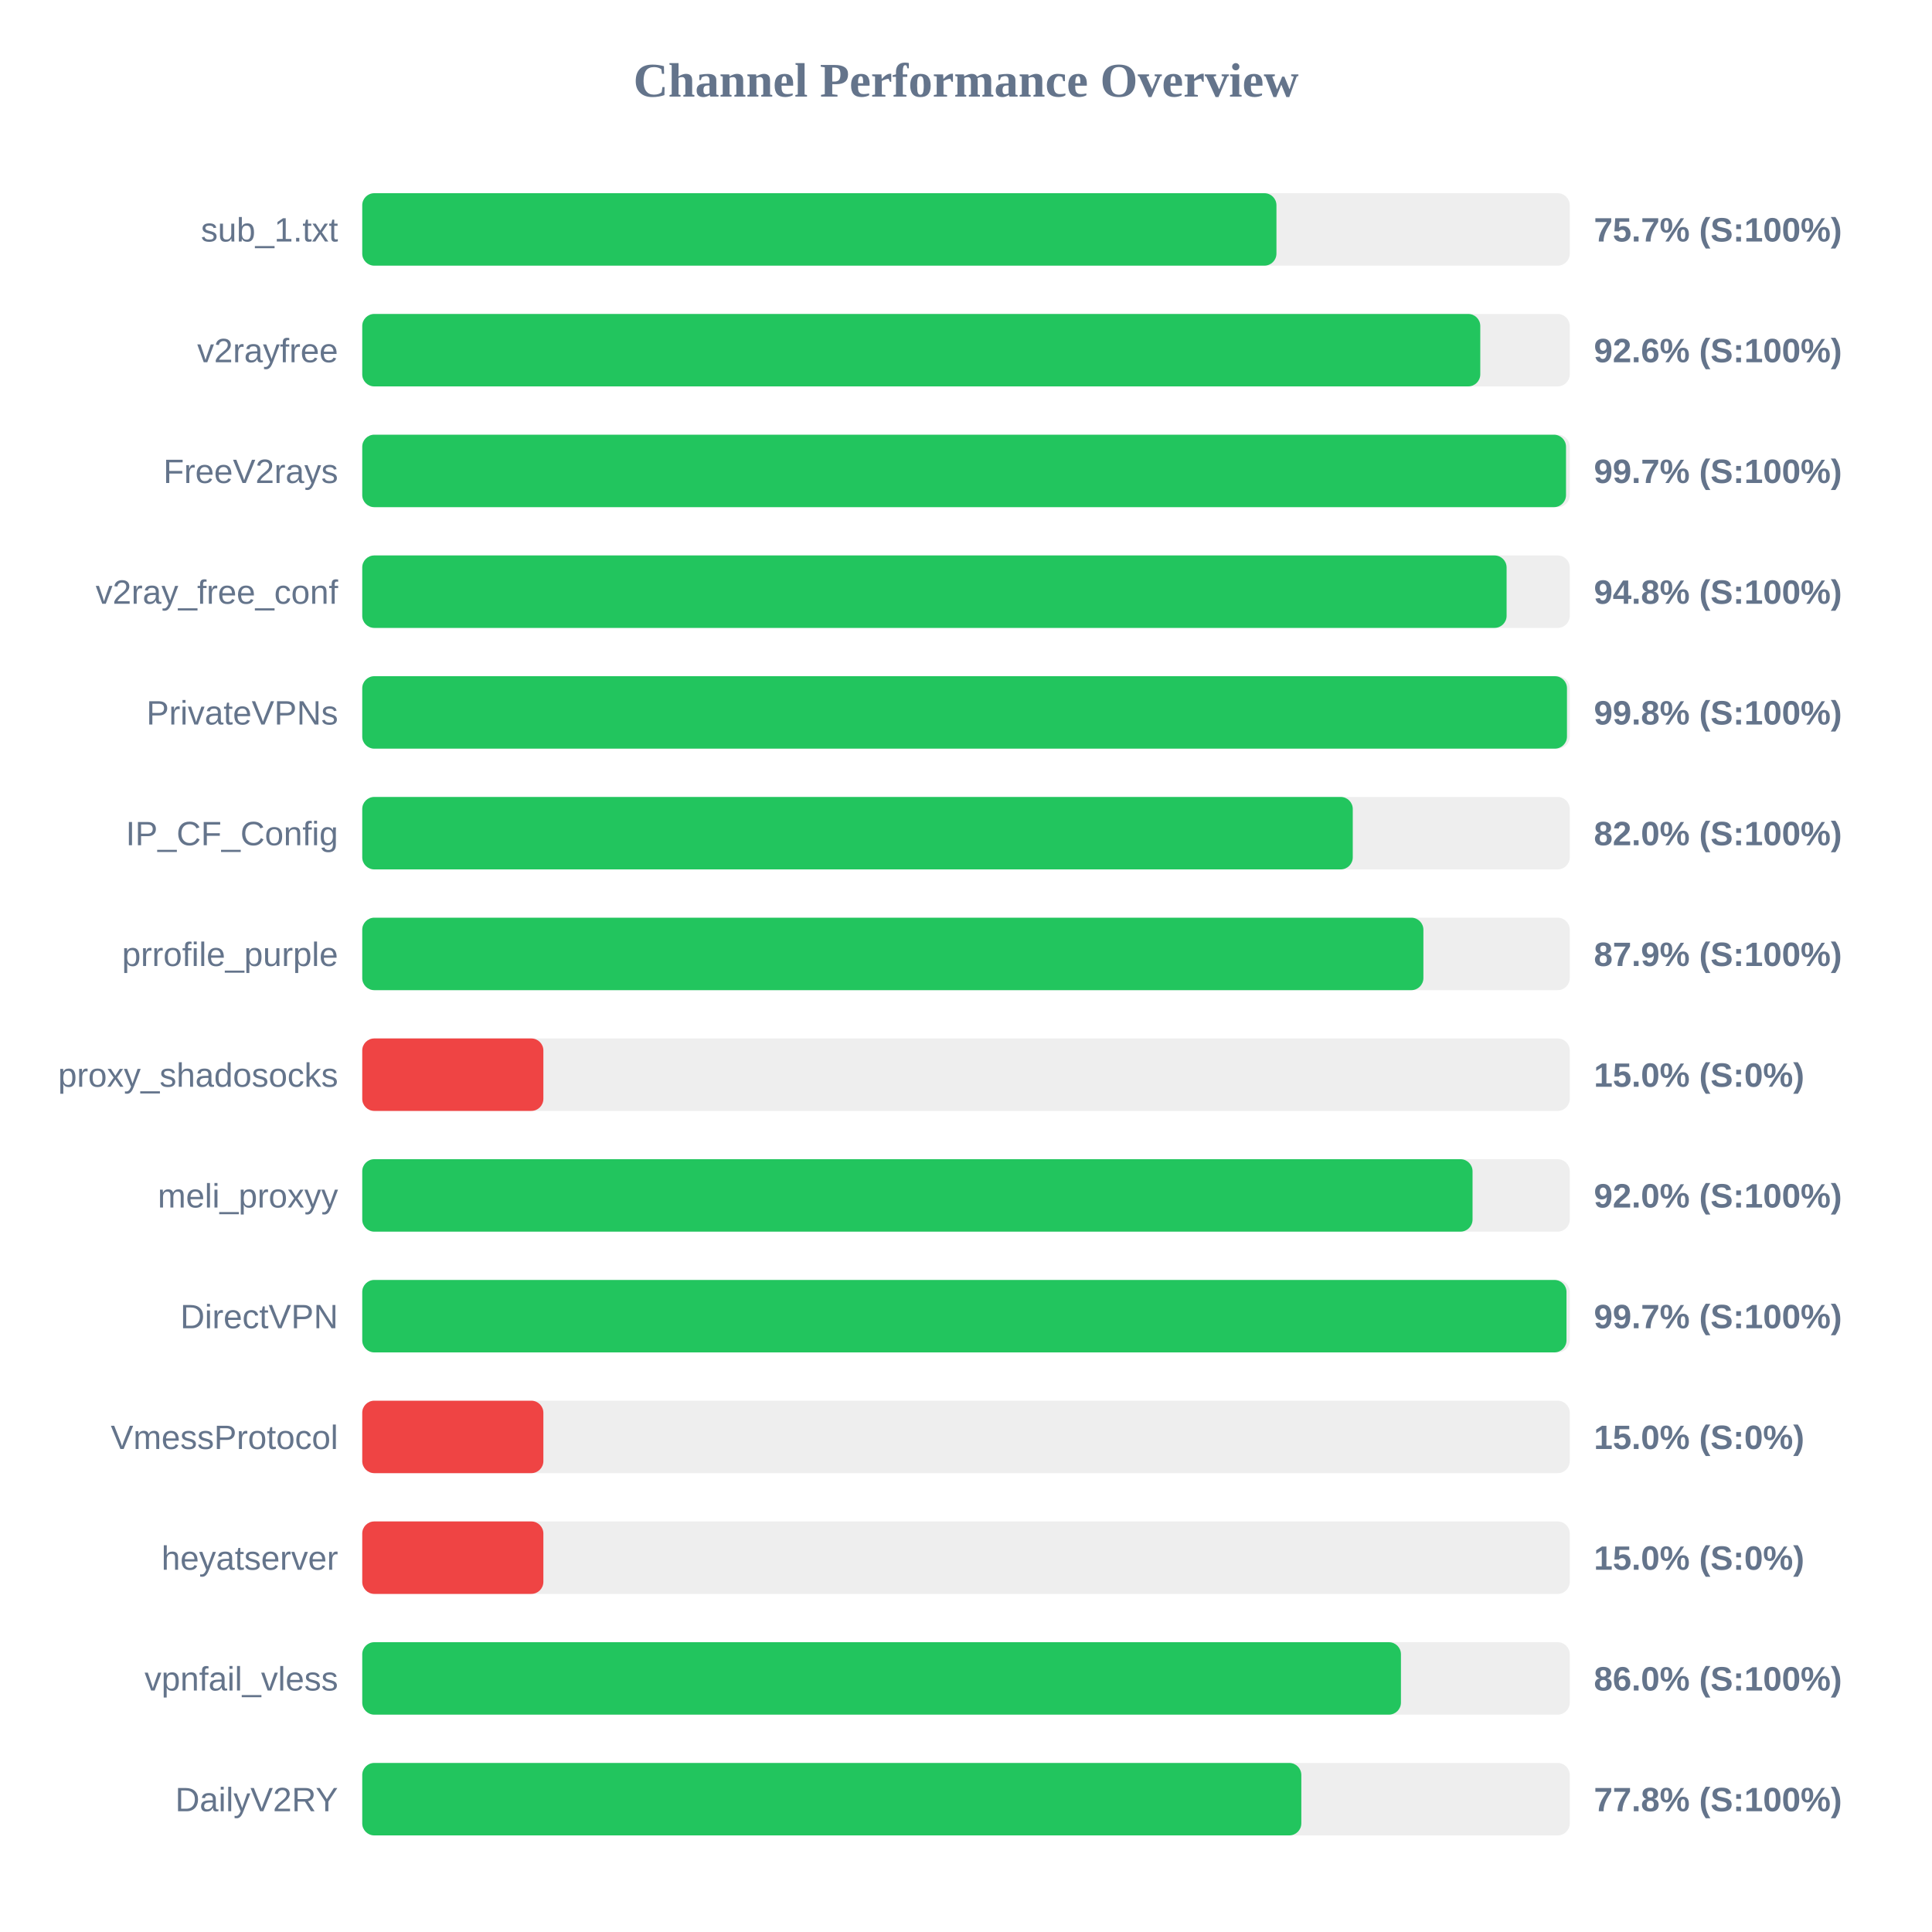
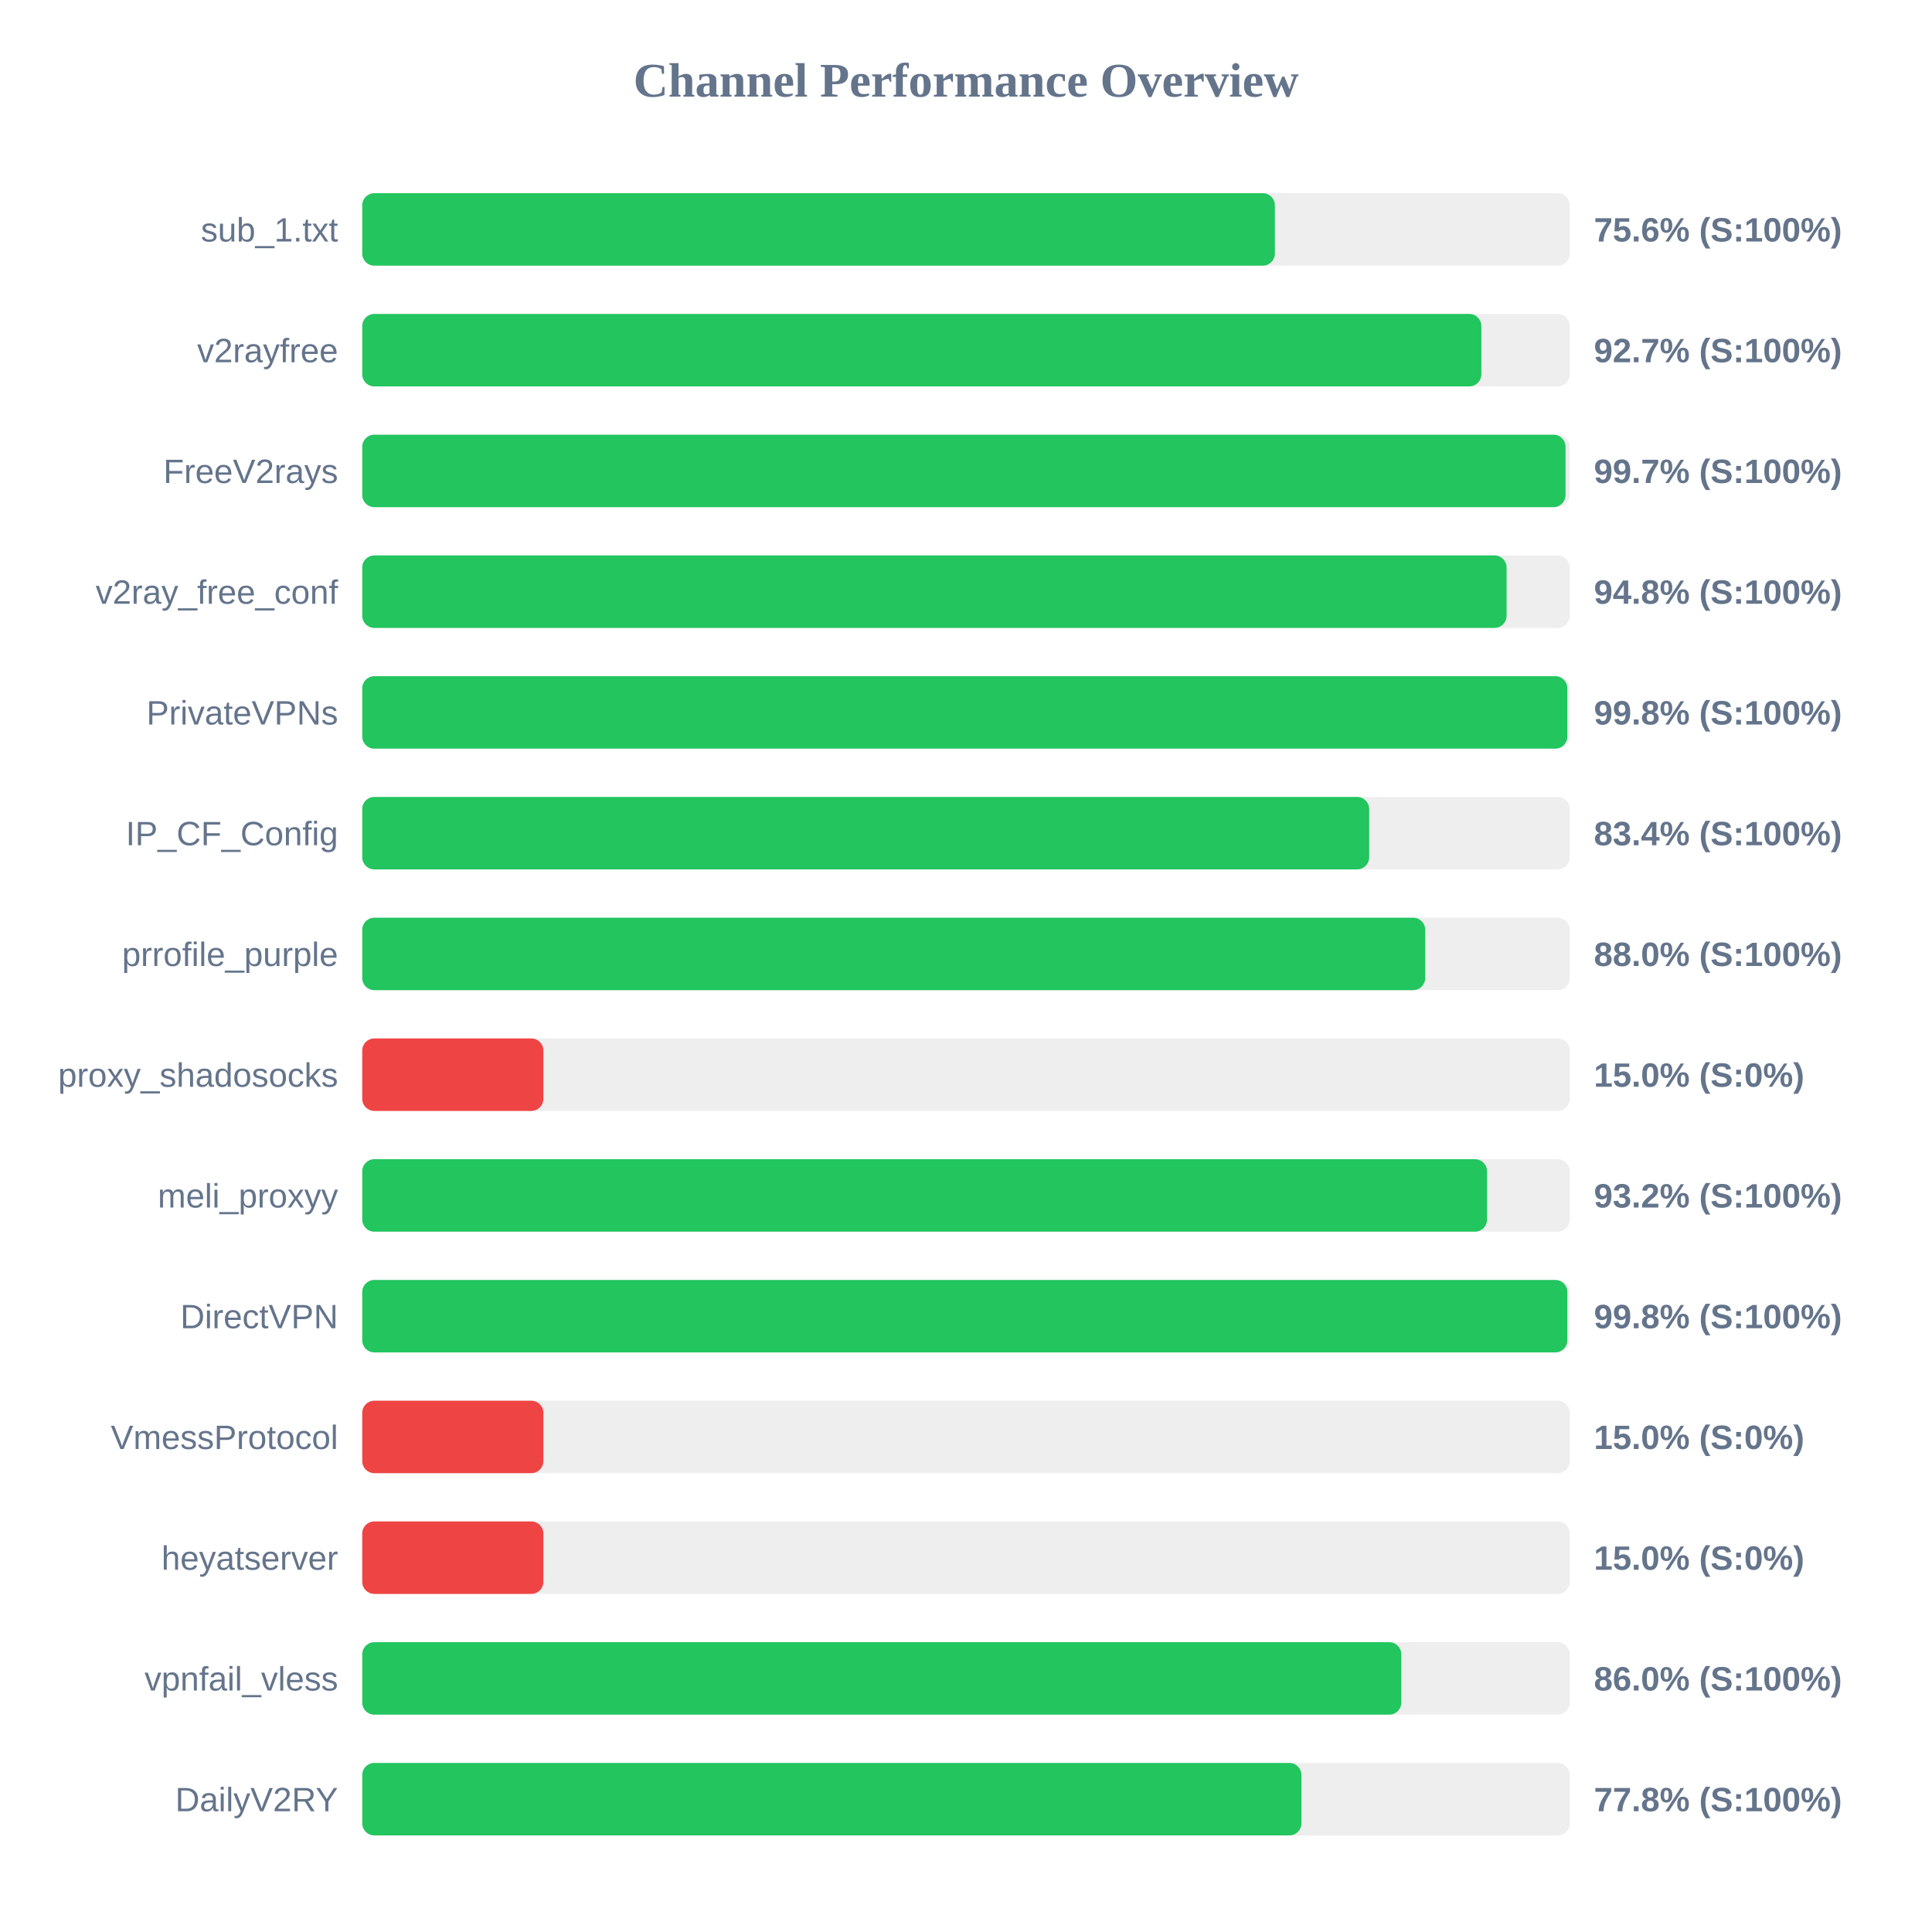
<svg xmlns="http://www.w3.org/2000/svg" width="800" height="800" version="1.1">
  <style>
        .row { font: 14px Arial; fill: #64748b; }
        .score { font: bold 14px Arial; fill: #64748b; }
    </style>
  <text x="400" y="40" text-anchor="middle" font-size="20px" font-weight="bold" fill="#64748b">Channel Performance Overview</text>
  <rect x="150" y="80" width="500" height="30" fill="#eee" rx="5" />
-   <rect x="150" y="80" width="378.55" height="30" fill="#22c55e" rx="5" />
+   <rect x="150" y="80" width="377.9" height="30" fill="#22c55e" rx="5" />
  <text x="140" y="100" text-anchor="end" class="row">sub_1.txt</text>
-   <text x="660" y="100" text-anchor="start" class="score">75.7% (S:100%)</text>
+   <text x="660" y="100" text-anchor="start" class="score">75.6% (S:100%)</text>
  <rect x="150" y="130" width="500" height="30" fill="#eee" rx="5" />
-   <rect x="150" y="130" width="462.95" height="30" fill="#22c55e" rx="5" />
+   <rect x="150" y="130" width="463.4" height="30" fill="#22c55e" rx="5" />
  <text x="140" y="150" text-anchor="end" class="row">v2rayfree</text>
-   <text x="660" y="150" text-anchor="start" class="score">92.6% (S:100%)</text>
+   <text x="660" y="150" text-anchor="start" class="score">92.7% (S:100%)</text>
  <rect x="150" y="180" width="500" height="30" fill="#eee" rx="5" />
-   <rect x="150" y="180" width="498.45" height="30" fill="#22c55e" rx="5" />
+   <rect x="150" y="180" width="498.25" height="30" fill="#22c55e" rx="5" />
  <text x="140" y="200" text-anchor="end" class="row">FreeV2rays</text>
  <text x="660" y="200" text-anchor="start" class="score">99.7% (S:100%)</text>
  <rect x="150" y="230" width="500" height="30" fill="#eee" rx="5" />
  <rect x="150" y="230" width="473.85" height="30" fill="#22c55e" rx="5" />
  <text x="140" y="250" text-anchor="end" class="row">v2ray_free_conf</text>
  <text x="660" y="250" text-anchor="start" class="score">94.8% (S:100%)</text>
  <rect x="150" y="280" width="500" height="30" fill="#eee" rx="5" />
-   <rect x="150" y="280" width="498.85" height="30" fill="#22c55e" rx="5" />
+   <rect x="150" y="280" width="499.0" height="30" fill="#22c55e" rx="5" />
  <text x="140" y="300" text-anchor="end" class="row">PrivateVPNs</text>
  <text x="660" y="300" text-anchor="start" class="score">99.8% (S:100%)</text>
  <rect x="150" y="330" width="500" height="30" fill="#eee" rx="5" />
-   <rect x="150" y="330" width="410.15" height="30" fill="#22c55e" rx="5" />
+   <rect x="150" y="330" width="416.95" height="30" fill="#22c55e" rx="5" />
  <text x="140" y="350" text-anchor="end" class="row">IP_CF_Config</text>
-   <text x="660" y="350" text-anchor="start" class="score">82.0% (S:100%)</text>
+   <text x="660" y="350" text-anchor="start" class="score">83.4% (S:100%)</text>
  <rect x="150" y="380" width="500" height="30" fill="#eee" rx="5" />
-   <rect x="150" y="380" width="439.4" height="30" fill="#22c55e" rx="5" />
+   <rect x="150" y="380" width="440.15" height="30" fill="#22c55e" rx="5" />
  <text x="140" y="400" text-anchor="end" class="row">prrofile_purple</text>
-   <text x="660" y="400" text-anchor="start" class="score">87.9% (S:100%)</text>
+   <text x="660" y="400" text-anchor="start" class="score">88.0% (S:100%)</text>
  <rect x="150" y="430" width="500" height="30" fill="#eee" rx="5" />
  <rect x="150" y="430" width="75.0" height="30" fill="#ef4444" rx="5" />
  <text x="140" y="450" text-anchor="end" class="row">proxy_shadosocks</text>
  <text x="660" y="450" text-anchor="start" class="score">15.0% (S:0%)</text>
  <rect x="150" y="480" width="500" height="30" fill="#eee" rx="5" />
-   <rect x="150" y="480" width="459.75" height="30" fill="#22c55e" rx="5" />
+   <rect x="150" y="480" width="465.75" height="30" fill="#22c55e" rx="5" />
  <text x="140" y="500" text-anchor="end" class="row">meli_proxyy</text>
-   <text x="660" y="500" text-anchor="start" class="score">92.0% (S:100%)</text>
+   <text x="660" y="500" text-anchor="start" class="score">93.2% (S:100%)</text>
  <rect x="150" y="530" width="500" height="30" fill="#eee" rx="5" />
-   <rect x="150" y="530" width="498.65" height="30" fill="#22c55e" rx="5" />
+   <rect x="150" y="530" width="499.0" height="30" fill="#22c55e" rx="5" />
  <text x="140" y="550" text-anchor="end" class="row">DirectVPN</text>
-   <text x="660" y="550" text-anchor="start" class="score">99.7% (S:100%)</text>
+   <text x="660" y="550" text-anchor="start" class="score">99.8% (S:100%)</text>
  <rect x="150" y="580" width="500" height="30" fill="#eee" rx="5" />
  <rect x="150" y="580" width="75.0" height="30" fill="#ef4444" rx="5" />
  <text x="140" y="600" text-anchor="end" class="row">VmessProtocol</text>
  <text x="660" y="600" text-anchor="start" class="score">15.0% (S:0%)</text>
  <rect x="150" y="630" width="500" height="30" fill="#eee" rx="5" />
  <rect x="150" y="630" width="75.0" height="30" fill="#ef4444" rx="5" />
  <text x="140" y="650" text-anchor="end" class="row">heyatserver</text>
  <text x="660" y="650" text-anchor="start" class="score">15.0% (S:0%)</text>
  <rect x="150" y="680" width="500" height="30" fill="#eee" rx="5" />
-   <rect x="150" y="680" width="430.1" height="30" fill="#22c55e" rx="5" />
+   <rect x="150" y="680" width="430.25" height="30" fill="#22c55e" rx="5" />
  <text x="140" y="700" text-anchor="end" class="row">vpnfail_vless</text>
  <text x="660" y="700" text-anchor="start" class="score">86.0% (S:100%)</text>
  <rect x="150" y="730" width="500" height="30" fill="#eee" rx="5" />
-   <rect x="150" y="730" width="388.85" height="30" fill="#22c55e" rx="5" />
+   <rect x="150" y="730" width="388.9" height="30" fill="#22c55e" rx="5" />
  <text x="140" y="750" text-anchor="end" class="row">DailyV2RY</text>
  <text x="660" y="750" text-anchor="start" class="score">77.8% (S:100%)</text>
</svg>
